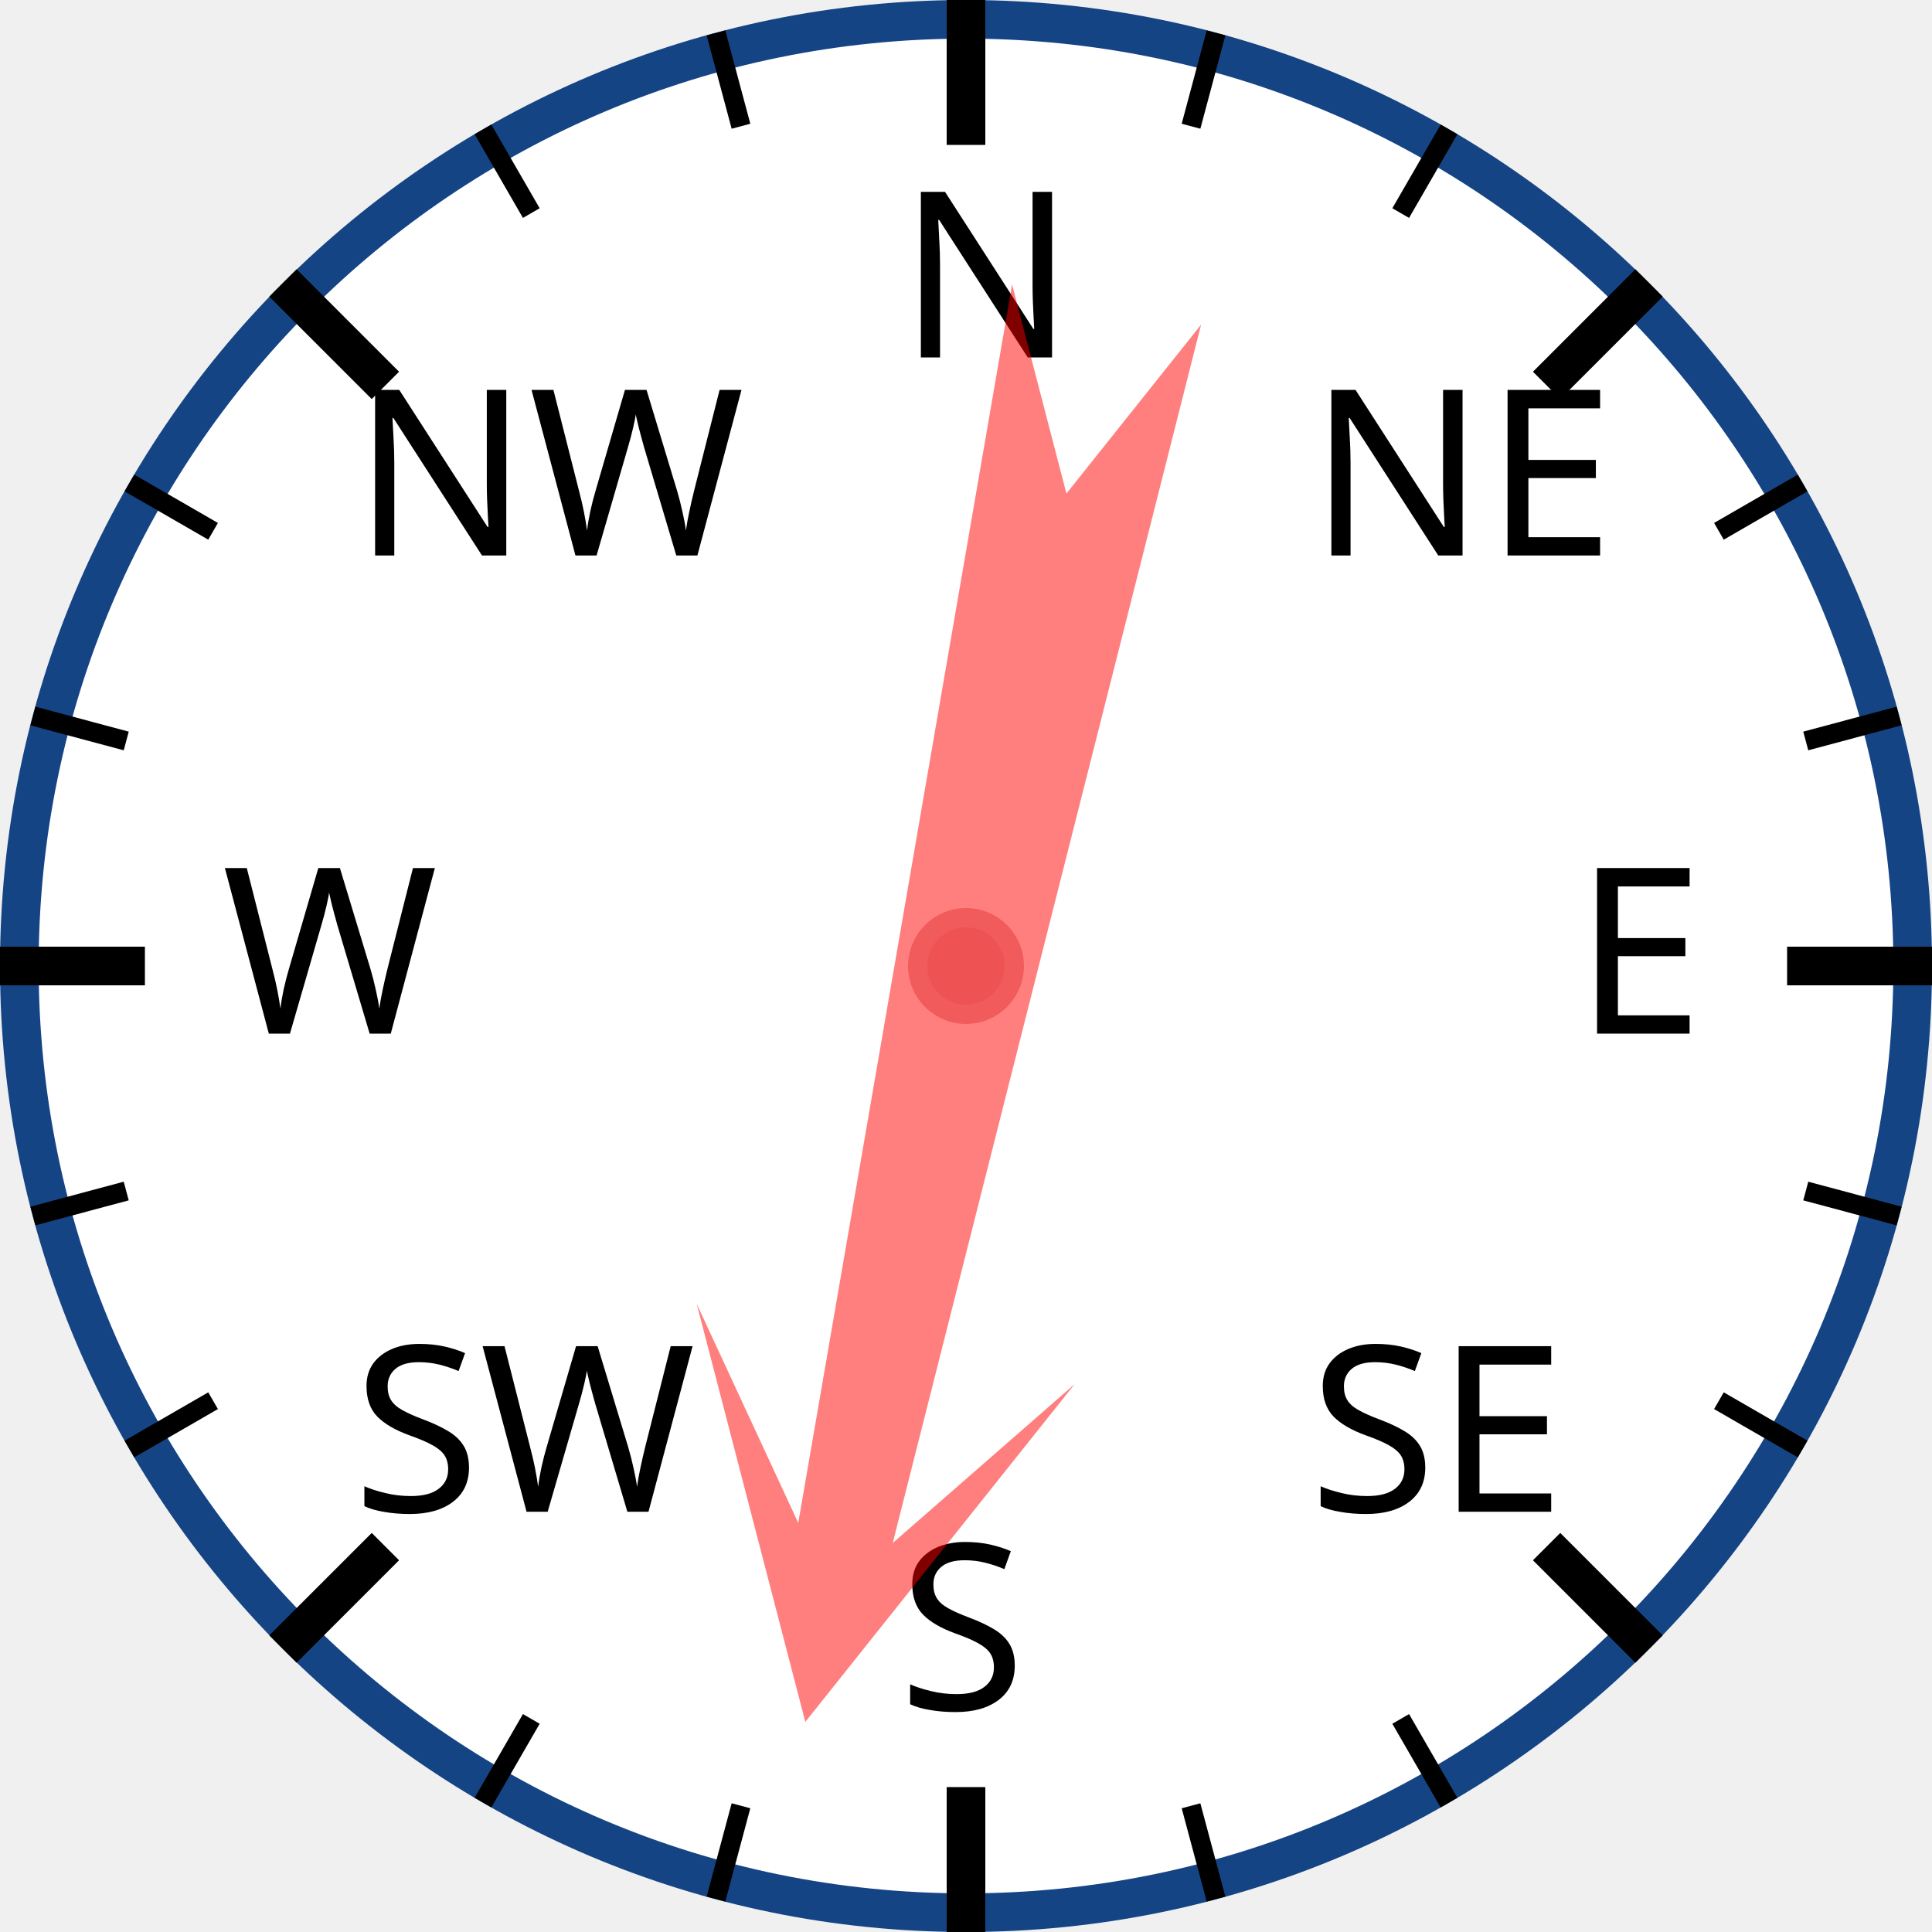
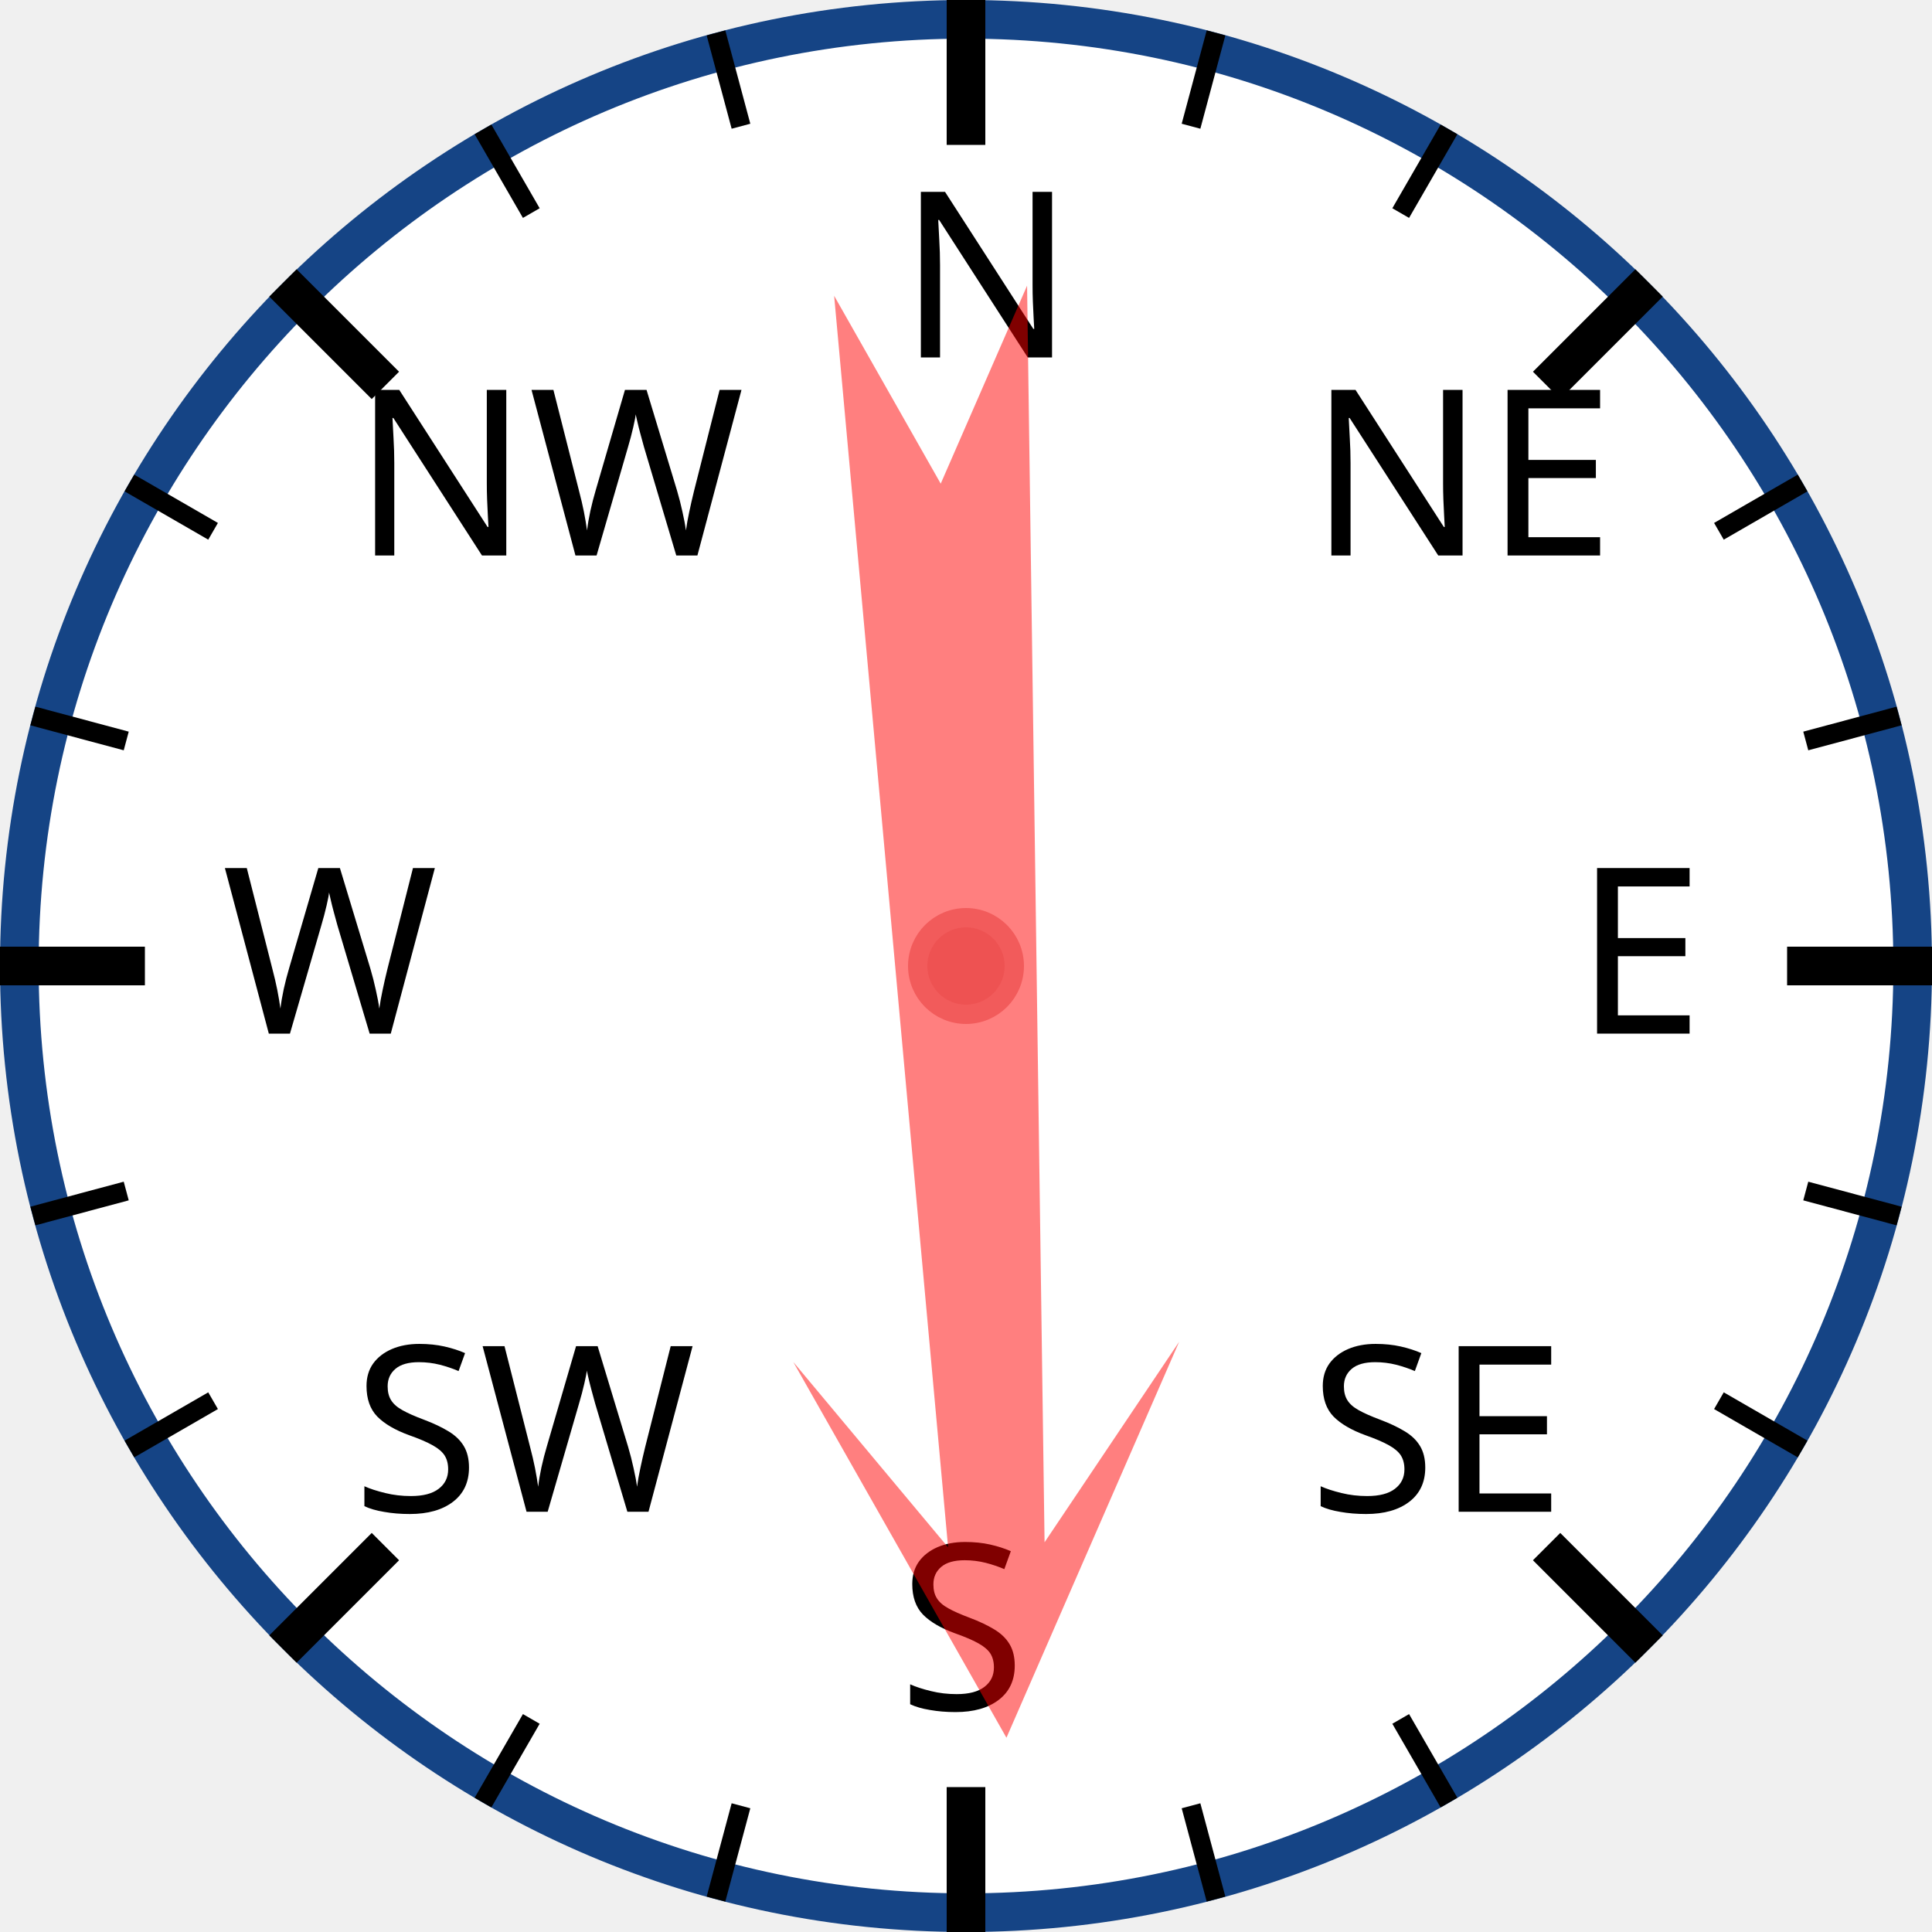
<svg xmlns="http://www.w3.org/2000/svg" width="120px" height="120px" viewBox="0 0 200 200">
  <circle cx="100" cy="100" r="98" style="fill: white; stroke: #154485; stroke-width: 4;" />
  <text x="93.0" y="37.0" style="font-family: sans-serif; font-size: 18pt;">N</text>
  <line x1="100.0" y1="0.0" x2="100.0" y2="15.0" style="stroke: black; stroke-width: 4;" />
  <line x1="74.118" y1="3.407" x2="76.706" y2="13.067" style="stroke: black; stroke-width: 2;" />
  <line x1="50" y1="13.397" x2="55" y2="22.058" style="stroke: black; stroke-width: 2;" />
  <text x="36.503" y="57.503" style="font-family: sans-serif; font-size: 18pt;">NW</text>
  <line x1="29.289" y1="29.289" x2="39.896" y2="39.896" style="stroke: black; stroke-width: 4;" />
  <line x1="13.397" y1="50" x2="22.058" y2="55" style="stroke: black; stroke-width: 2;" />
  <line x1="3.407" y1="74.118" x2="13.067" y2="76.706" style="stroke: black; stroke-width: 2;" />
  <text x="23.0" y="107.0" style="font-family: sans-serif; font-size: 18pt;">W</text>
  <line x1="0.0" y1="100.0" x2="15.0" y2="100.0" style="stroke: black; stroke-width: 4;" />
  <line x1="3.407" y1="125.882" x2="13.067" y2="123.294" style="stroke: black; stroke-width: 2;" />
  <line x1="13.397" y1="150" x2="22.058" y2="145" style="stroke: black; stroke-width: 2;" />
  <text x="36.503" y="156.497" style="font-family: sans-serif; font-size: 18pt;">SW</text>
  <line x1="29.289" y1="170.711" x2="39.896" y2="160.104" style="stroke: black; stroke-width: 4;" />
  <line x1="50" y1="186.603" x2="55" y2="177.942" style="stroke: black; stroke-width: 2;" />
  <line x1="74.118" y1="196.593" x2="76.706" y2="186.933" style="stroke: black; stroke-width: 2;" />
  <text x="93" y="177.0" style="font-family: sans-serif; font-size: 18pt;">S</text>
  <line x1="100" y1="200.0" x2="100" y2="185.0" style="stroke: black; stroke-width: 4;" />
  <line x1="125.882" y1="196.593" x2="123.294" y2="186.933" style="stroke: black; stroke-width: 2;" />
  <line x1="150.0" y1="186.603" x2="145.0" y2="177.942" style="stroke: black; stroke-width: 2;" />
  <text x="135.497" y="156.497" style="font-family: sans-serif; font-size: 18pt;">SE</text>
  <line x1="170.711" y1="170.711" x2="160.104" y2="160.104" style="stroke: black; stroke-width: 4;" />
  <line x1="186.603" y1="150" x2="177.942" y2="145" style="stroke: black; stroke-width: 2;" />
  <line x1="196.593" y1="125.882" x2="186.933" y2="123.294" style="stroke: black; stroke-width: 2;" />
  <text x="163.0" y="107" style="font-family: sans-serif; font-size: 18pt;">E</text>
  <line x1="200.0" y1="100" x2="185.0" y2="100" style="stroke: black; stroke-width: 4;" />
  <line x1="196.593" y1="74.118" x2="186.933" y2="76.706" style="stroke: black; stroke-width: 2;" />
  <line x1="186.603" y1="50" x2="177.942" y2="55" style="stroke: black; stroke-width: 2;" />
  <text x="135.497" y="57.503" style="font-family: sans-serif; font-size: 18pt;">NE</text>
  <line x1="170.711" y1="29.289" x2="160.104" y2="39.896" style="stroke: black; stroke-width: 4;" />
  <line x1="150" y1="13.397" x2="145" y2="22.058" style="stroke: black; stroke-width: 2;" />
  <line x1="125.882" y1="3.407" x2="123.294" y2="13.067" style="stroke: black; stroke-width: 2;" />
-   <polygon points="100 20 120 60 105 40 110 170 100 150 90 170 95 40 80 60" style="fill: red; fill-opacity: 0.5;" transform="rotate(192,100,100)" />
+   <polygon points="100 20 120 60 105 40 110 170 100 150 90 170 95 40 80 60" style="fill: red; fill-opacity: 0.5;" transform="rotate(177,100,100)" />
  <circle cx="100" cy="100" r="5" style="fill: #EE5252; stroke: #F25B5B; stroke-width: 2;" />
</svg>
